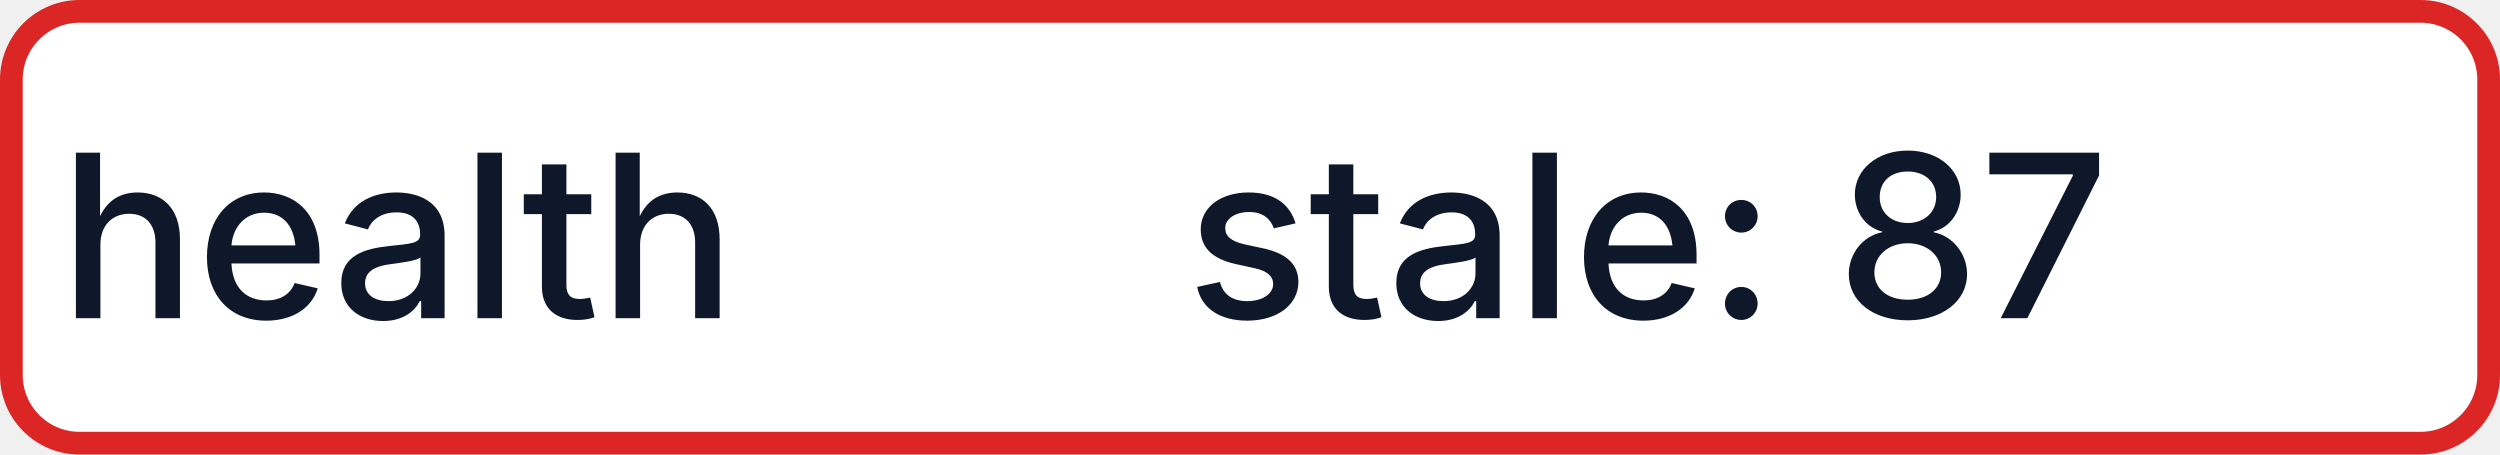
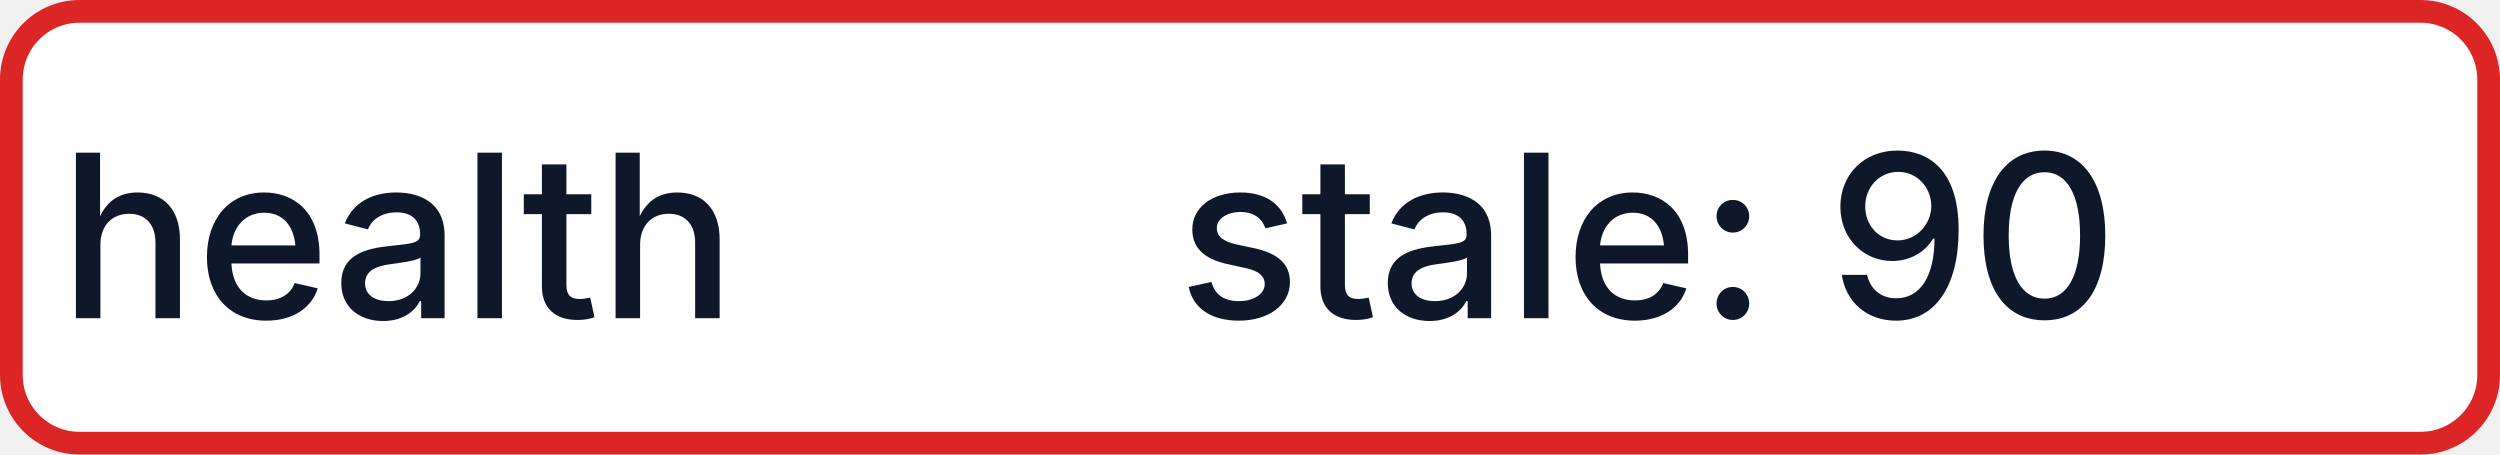
- <svg xmlns="http://www.w3.org/2000/svg" width="110" height="20" role="img" aria-label="health: stale: 87">
+ <svg xmlns="http://www.w3.org/2000/svg" width="110" height="20" role="img" aria-label="health: stale: 90">
  <rect x="0.5" y="0.5" width="109" height="19" rx="3" fill="#FFFFFF" stroke="#DC2626" stroke-width="1" />
  <g fill="#0F172A" text-anchor="middle" font-family="-apple-system,BlinkMacSystemFont,Segoe UI,sans-serif" font-size="10" font-weight="500">
    <text x="17.5" y="14">health</text>
-     <text x="72.5" y="14" textLength="68" lengthAdjust="spacingAndGlyphs">stale: 87</text>
+     <text x="72.5" y="14" textLength="68" lengthAdjust="spacingAndGlyphs">stale: 90</text>
  </g>
</svg>
